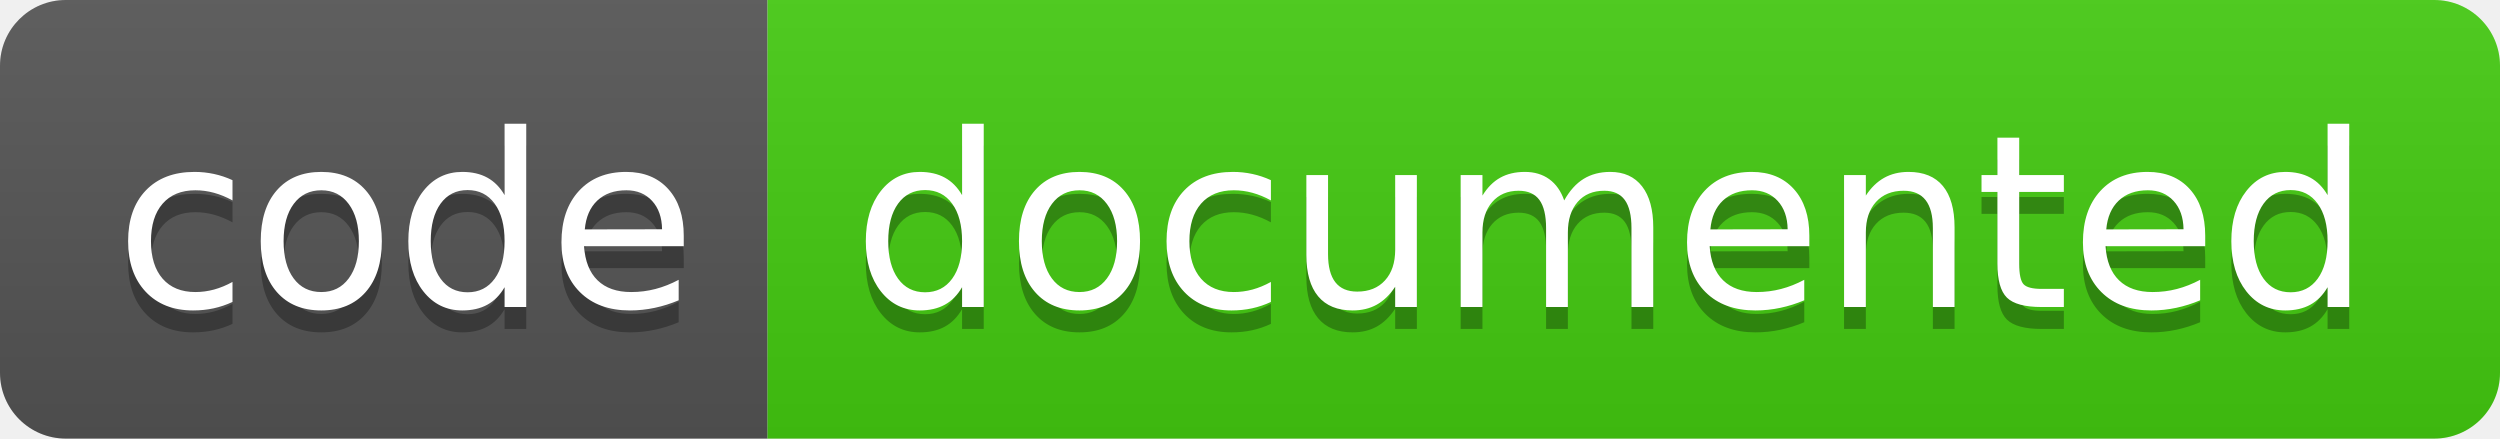
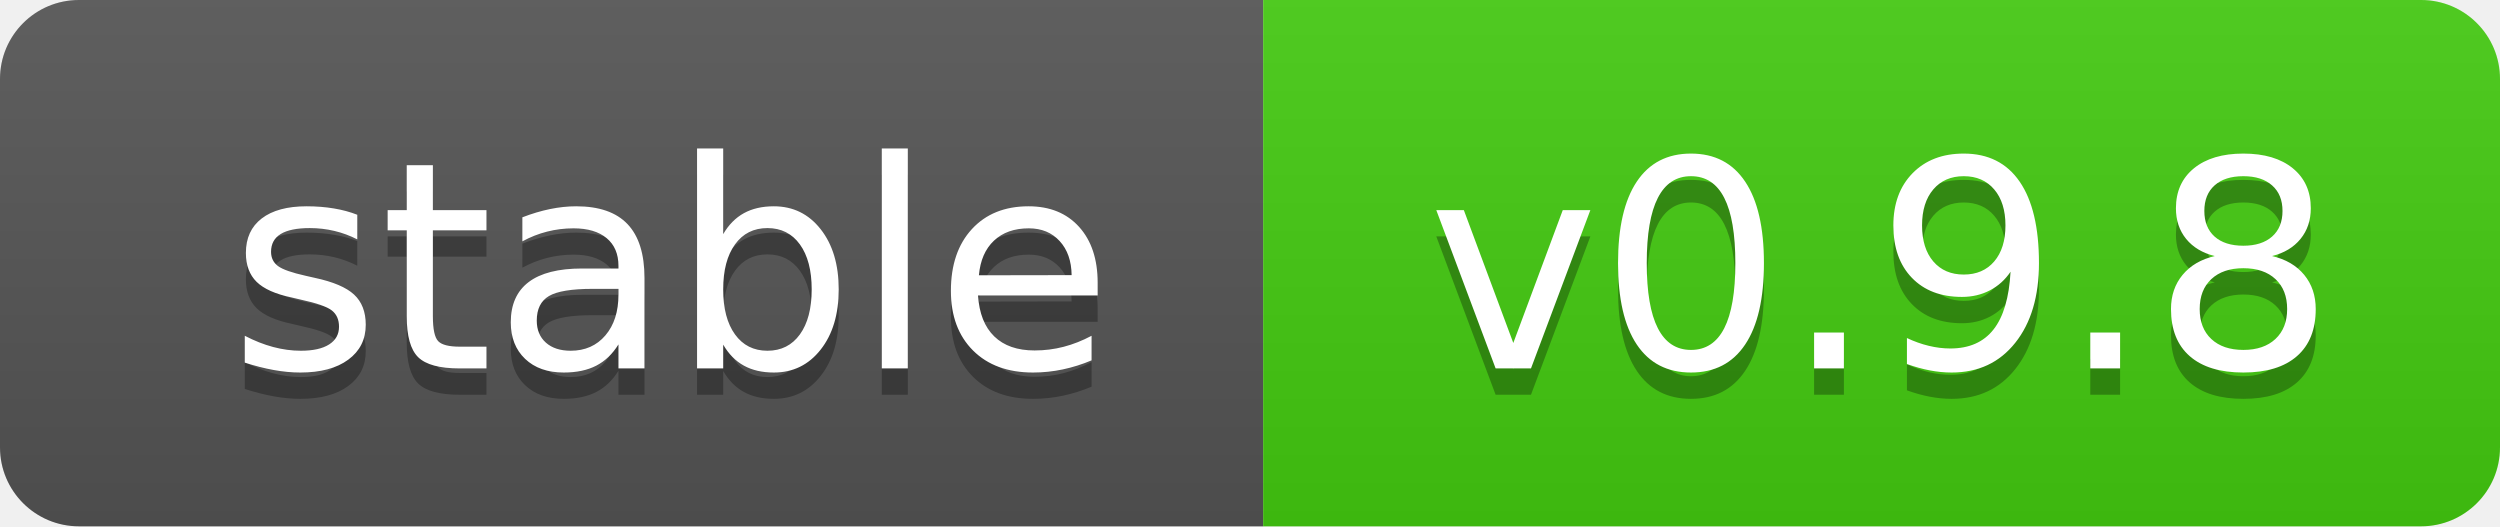
- <svg xmlns="http://www.w3.org/2000/svg" width="114" height="20" role="img" aria-label="code: documented">
+ <svg xmlns="http://www.w3.org/2000/svg" width="95" height="20" role="img" aria-label="stable: v0.9.8">
  <linearGradient id="s" x2="0" y2="100%">
    <stop offset="0" stop-color="#bbb" stop-opacity=".1" />
    <stop offset="1" stop-opacity=".1" />
  </linearGradient>
  <clipPath id="r">
-     <rect width="114" height="20" rx="3" fill="#fff" />
+     <rect width="95" height="20" rx="3" fill="#fff" />
  </clipPath>
  <g clip-path="url(#r)">
-     <rect width="35" height="20" fill="#555" />
-     <rect x="35" width="79" height="20" fill="#4c1" />
-     <rect width="114" height="20" fill="url(#s)" />
+     <rect width="48" height="20" fill="#555" />
+     <rect x="48" width="79" height="20" fill="#4c1" />
+     <rect width="95" height="20" fill="url(#s)" />
  </g>
  <g fill="#fff" text-anchor="middle" font-family="Verdana,Geneva,DejaVu Sans,sans-serif" text-rendering="geometricPrecision" font-size="110">
-     <text aria-hidden="true" x="185" y="150" fill="#010101" fill-opacity=".3" transform="scale(.1)" textLength="250">code</text>
-     <text x="185" y="140" transform="scale(.1)" fill="#fff" textLength="250">code</text>
-     <text aria-hidden="true" x="735" y="150" fill="#010101" fill-opacity=".3" transform="scale(.1)" textLength="690">documented</text>
-     <text x="735" y="140" transform="scale(.1)" fill="#fff" textLength="690">documented</text>
+     <text aria-hidden="true" x="255" y="150" fill="#010101" fill-opacity=".3" transform="scale(.1)" textLength="375">stable</text>
+     <text x="255" y="140" transform="scale(.1)" fill="#fff" textLength="375">stable</text>
+     <text aria-hidden="true" x="715" y="150" fill="#010101" fill-opacity=".3" transform="scale(.1)" textLength="375">v0.9.8</text>
+     <text x="715" y="140" transform="scale(.1)" fill="#fff" textLength="375">v0.9.8</text>
  </g>
</svg>
